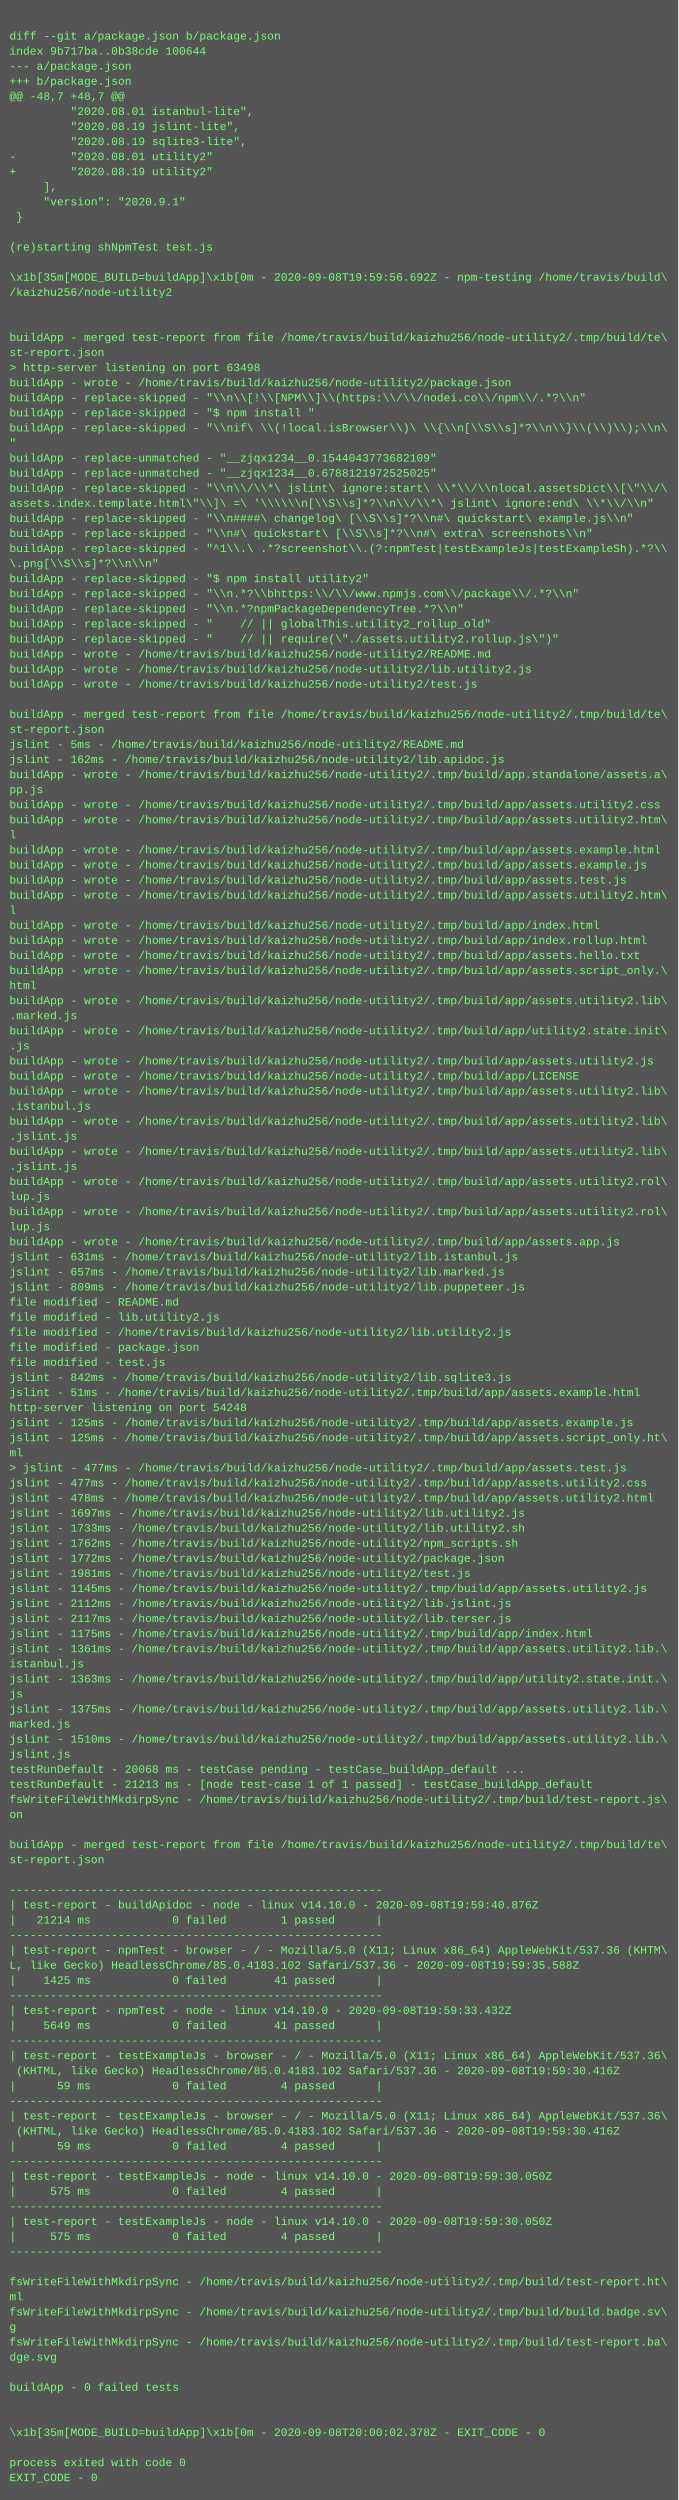
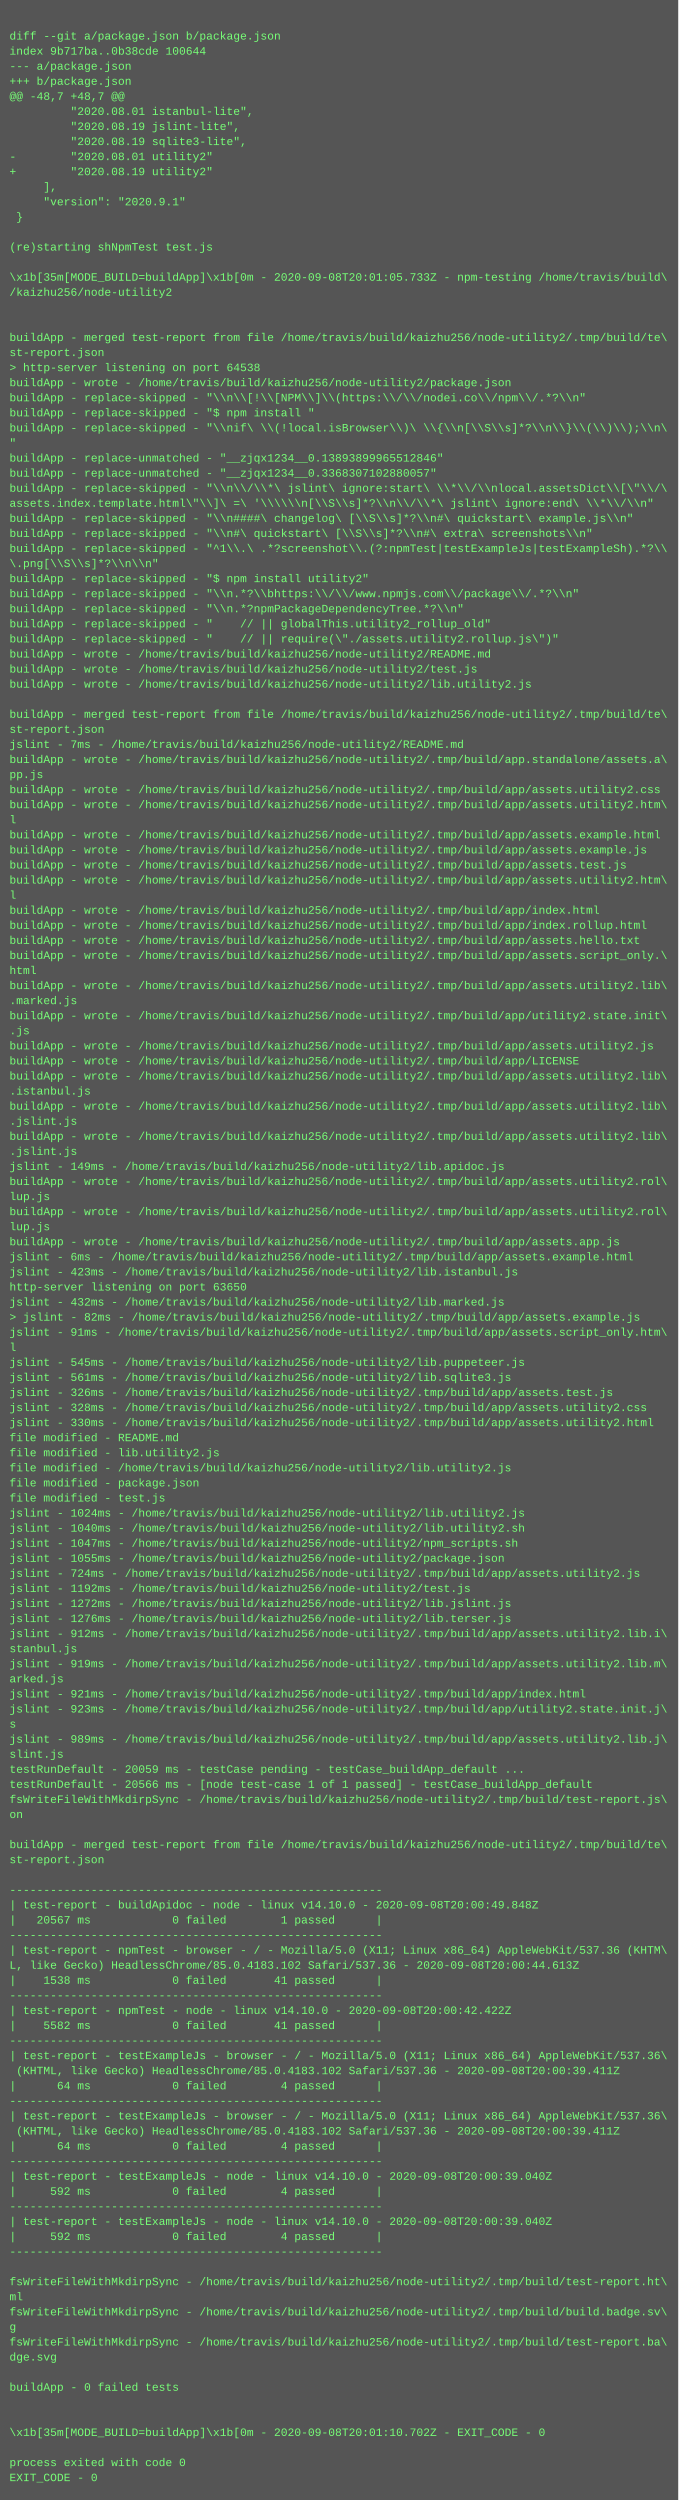
<svg xmlns="http://www.w3.org/2000/svg" height="2654" width="720">
  <rect height="2654" fill="#555" width="720" />
  <text fill="#7f7" font-family="Courier New" font-size="12" xml:space="preserve">
    <tspan x="10" y="26" />
    <tspan x="10" y="42">diff --git a/package.json b/package.json</tspan>
    <tspan x="10" y="58">index 9b717ba..0b38cde 100644</tspan>
    <tspan x="10" y="74">--- a/package.json</tspan>
    <tspan x="10" y="90">+++ b/package.json</tspan>
    <tspan x="10" y="106">@@ -48,7 +48,7 @@</tspan>
    <tspan x="10" y="122">         "2020.08.01 istanbul-lite",</tspan>
    <tspan x="10" y="138">         "2020.08.19 jslint-lite",</tspan>
    <tspan x="10" y="154">         "2020.08.19 sqlite3-lite",</tspan>
    <tspan x="10" y="170">-        "2020.08.01 utility2"</tspan>
    <tspan x="10" y="186">+        "2020.08.19 utility2"</tspan>
    <tspan x="10" y="202">     ],</tspan>
    <tspan x="10" y="218">     "version": "2020.9.1"</tspan>
    <tspan x="10" y="234"> }</tspan>
    <tspan x="10" y="250" />
    <tspan x="10" y="266">(re)starting shNpmTest test.js</tspan>
    <tspan x="10" y="282" />
-     <tspan x="10" y="298">\x1b[35m[MODE_BUILD=buildApp]\x1b[0m - 2020-09-08T19:59:56.692Z - npm-testing /home/travis/build\</tspan>
+     <tspan x="10" y="298">\x1b[35m[MODE_BUILD=buildApp]\x1b[0m - 2020-09-08T20:01:05.733Z - npm-testing /home/travis/build\</tspan>
    <tspan x="10" y="314">/kaizhu256/node-utility2</tspan>
    <tspan x="10" y="330" />
    <tspan x="10" y="346" />
    <tspan x="10" y="362">buildApp - merged test-report from file /home/travis/build/kaizhu256/node-utility2/.tmp/build/te\</tspan>
    <tspan x="10" y="378">st-report.json</tspan>
-     <tspan x="10" y="394">&gt; http-server listening on port 63498</tspan>
+     <tspan x="10" y="394">&gt; http-server listening on port 64538</tspan>
    <tspan x="10" y="410">buildApp - wrote - /home/travis/build/kaizhu256/node-utility2/package.json</tspan>
    <tspan x="10" y="426">buildApp - replace-skipped - "\\n\\[!\\[NPM\\]\\(https:\\/\\/nodei.co\\/npm\\/.*?\\n"</tspan>
    <tspan x="10" y="442">buildApp - replace-skipped - "$ npm install "</tspan>
    <tspan x="10" y="458">buildApp - replace-skipped - "\\nif\ \\(!local.isBrowser\\)\ \\{\\n[\\S\\s]*?\\n\\}\\(\\)\\);\\n\</tspan>
    <tspan x="10" y="474">"</tspan>
-     <tspan x="10" y="490">buildApp - replace-unmatched - "__zjqx1234__0.1544043773682109"</tspan>
-     <tspan x="10" y="506">buildApp - replace-unmatched - "__zjqx1234__0.6788121972525025"</tspan>
+     <tspan x="10" y="490">buildApp - replace-unmatched - "__zjqx1234__0.13893899965512846"</tspan>
+     <tspan x="10" y="506">buildApp - replace-unmatched - "__zjqx1234__0.3368307102880057"</tspan>
    <tspan x="10" y="522">buildApp - replace-skipped - "\\n\\/\\*\ jslint\ ignore:start\ \\*\\/\\nlocal.assetsDict\\[\"\\/\</tspan>
    <tspan x="10" y="538">assets.index.template.html\"\\]\ =\ '\\\\\\n[\\S\\s]*?\\n\\/\\*\ jslint\ ignore:end\ \\*\\/\\n"</tspan>
    <tspan x="10" y="554">buildApp - replace-skipped - "\\n####\ changelog\ [\\S\\s]*?\\n#\ quickstart\ example.js\\n"</tspan>
    <tspan x="10" y="570">buildApp - replace-skipped - "\\n#\ quickstart\ [\\S\\s]*?\\n#\ extra\ screenshots\\n"</tspan>
    <tspan x="10" y="586">buildApp - replace-skipped - "^1\\.\ .*?screenshot\\.(?:npmTest|testExampleJs|testExampleSh).*?\\</tspan>
    <tspan x="10" y="602">\.png[\\S\\s]*?\\n\\n"</tspan>
    <tspan x="10" y="618">buildApp - replace-skipped - "$ npm install utility2"</tspan>
    <tspan x="10" y="634">buildApp - replace-skipped - "\\n.*?\\bhttps:\\/\\/www.npmjs.com\\/package\\/.*?\\n"</tspan>
    <tspan x="10" y="650">buildApp - replace-skipped - "\\n.*?npmPackageDependencyTree.*?\\n"</tspan>
    <tspan x="10" y="666">buildApp - replace-skipped - "    // || globalThis.utility2_rollup_old"</tspan>
    <tspan x="10" y="682">buildApp - replace-skipped - "    // || require(\"./assets.utility2.rollup.js\")"</tspan>
    <tspan x="10" y="698">buildApp - wrote - /home/travis/build/kaizhu256/node-utility2/README.md</tspan>
-     <tspan x="10" y="714">buildApp - wrote - /home/travis/build/kaizhu256/node-utility2/lib.utility2.js</tspan>
-     <tspan x="10" y="730">buildApp - wrote - /home/travis/build/kaizhu256/node-utility2/test.js</tspan>
+     <tspan x="10" y="714">buildApp - wrote - /home/travis/build/kaizhu256/node-utility2/test.js</tspan>
+     <tspan x="10" y="730">buildApp - wrote - /home/travis/build/kaizhu256/node-utility2/lib.utility2.js</tspan>
    <tspan x="10" y="746" />
    <tspan x="10" y="762">buildApp - merged test-report from file /home/travis/build/kaizhu256/node-utility2/.tmp/build/te\</tspan>
    <tspan x="10" y="778">st-report.json</tspan>
-     <tspan x="10" y="794">jslint - 5ms - /home/travis/build/kaizhu256/node-utility2/README.md</tspan>
-     <tspan x="10" y="810">jslint - 162ms - /home/travis/build/kaizhu256/node-utility2/lib.apidoc.js</tspan>
-     <tspan x="10" y="826">buildApp - wrote - /home/travis/build/kaizhu256/node-utility2/.tmp/build/app.standalone/assets.a\</tspan>
-     <tspan x="10" y="842">pp.js</tspan>
-     <tspan x="10" y="858">buildApp - wrote - /home/travis/build/kaizhu256/node-utility2/.tmp/build/app/assets.utility2.css</tspan>
-     <tspan x="10" y="874">buildApp - wrote - /home/travis/build/kaizhu256/node-utility2/.tmp/build/app/assets.utility2.htm\</tspan>
-     <tspan x="10" y="890">l</tspan>
-     <tspan x="10" y="906">buildApp - wrote - /home/travis/build/kaizhu256/node-utility2/.tmp/build/app/assets.example.html</tspan>
-     <tspan x="10" y="922">buildApp - wrote - /home/travis/build/kaizhu256/node-utility2/.tmp/build/app/assets.example.js</tspan>
-     <tspan x="10" y="938">buildApp - wrote - /home/travis/build/kaizhu256/node-utility2/.tmp/build/app/assets.test.js</tspan>
-     <tspan x="10" y="954">buildApp - wrote - /home/travis/build/kaizhu256/node-utility2/.tmp/build/app/assets.utility2.htm\</tspan>
-     <tspan x="10" y="970">l</tspan>
-     <tspan x="10" y="986">buildApp - wrote - /home/travis/build/kaizhu256/node-utility2/.tmp/build/app/index.html</tspan>
-     <tspan x="10" y="1002">buildApp - wrote - /home/travis/build/kaizhu256/node-utility2/.tmp/build/app/index.rollup.html</tspan>
-     <tspan x="10" y="1018">buildApp - wrote - /home/travis/build/kaizhu256/node-utility2/.tmp/build/app/assets.hello.txt</tspan>
-     <tspan x="10" y="1034">buildApp - wrote - /home/travis/build/kaizhu256/node-utility2/.tmp/build/app/assets.script_only.\</tspan>
-     <tspan x="10" y="1050">html</tspan>
-     <tspan x="10" y="1066">buildApp - wrote - /home/travis/build/kaizhu256/node-utility2/.tmp/build/app/assets.utility2.lib\</tspan>
-     <tspan x="10" y="1082">.marked.js</tspan>
-     <tspan x="10" y="1098">buildApp - wrote - /home/travis/build/kaizhu256/node-utility2/.tmp/build/app/utility2.state.init\</tspan>
-     <tspan x="10" y="1114">.js</tspan>
-     <tspan x="10" y="1130">buildApp - wrote - /home/travis/build/kaizhu256/node-utility2/.tmp/build/app/assets.utility2.js</tspan>
-     <tspan x="10" y="1146">buildApp - wrote - /home/travis/build/kaizhu256/node-utility2/.tmp/build/app/LICENSE</tspan>
-     <tspan x="10" y="1162">buildApp - wrote - /home/travis/build/kaizhu256/node-utility2/.tmp/build/app/assets.utility2.lib\</tspan>
-     <tspan x="10" y="1178">.istanbul.js</tspan>
-     <tspan x="10" y="1194">buildApp - wrote - /home/travis/build/kaizhu256/node-utility2/.tmp/build/app/assets.utility2.lib\</tspan>
-     <tspan x="10" y="1210">.jslint.js</tspan>
-     <tspan x="10" y="1226">buildApp - wrote - /home/travis/build/kaizhu256/node-utility2/.tmp/build/app/assets.utility2.lib\</tspan>
-     <tspan x="10" y="1242">.jslint.js</tspan>
+     <tspan x="10" y="794">jslint - 7ms - /home/travis/build/kaizhu256/node-utility2/README.md</tspan>
+     <tspan x="10" y="810">buildApp - wrote - /home/travis/build/kaizhu256/node-utility2/.tmp/build/app.standalone/assets.a\</tspan>
+     <tspan x="10" y="826">pp.js</tspan>
+     <tspan x="10" y="842">buildApp - wrote - /home/travis/build/kaizhu256/node-utility2/.tmp/build/app/assets.utility2.css</tspan>
+     <tspan x="10" y="858">buildApp - wrote - /home/travis/build/kaizhu256/node-utility2/.tmp/build/app/assets.utility2.htm\</tspan>
+     <tspan x="10" y="874">l</tspan>
+     <tspan x="10" y="890">buildApp - wrote - /home/travis/build/kaizhu256/node-utility2/.tmp/build/app/assets.example.html</tspan>
+     <tspan x="10" y="906">buildApp - wrote - /home/travis/build/kaizhu256/node-utility2/.tmp/build/app/assets.example.js</tspan>
+     <tspan x="10" y="922">buildApp - wrote - /home/travis/build/kaizhu256/node-utility2/.tmp/build/app/assets.test.js</tspan>
+     <tspan x="10" y="938">buildApp - wrote - /home/travis/build/kaizhu256/node-utility2/.tmp/build/app/assets.utility2.htm\</tspan>
+     <tspan x="10" y="954">l</tspan>
+     <tspan x="10" y="970">buildApp - wrote - /home/travis/build/kaizhu256/node-utility2/.tmp/build/app/index.html</tspan>
+     <tspan x="10" y="986">buildApp - wrote - /home/travis/build/kaizhu256/node-utility2/.tmp/build/app/index.rollup.html</tspan>
+     <tspan x="10" y="1002">buildApp - wrote - /home/travis/build/kaizhu256/node-utility2/.tmp/build/app/assets.hello.txt</tspan>
+     <tspan x="10" y="1018">buildApp - wrote - /home/travis/build/kaizhu256/node-utility2/.tmp/build/app/assets.script_only.\</tspan>
+     <tspan x="10" y="1034">html</tspan>
+     <tspan x="10" y="1050">buildApp - wrote - /home/travis/build/kaizhu256/node-utility2/.tmp/build/app/assets.utility2.lib\</tspan>
+     <tspan x="10" y="1066">.marked.js</tspan>
+     <tspan x="10" y="1082">buildApp - wrote - /home/travis/build/kaizhu256/node-utility2/.tmp/build/app/utility2.state.init\</tspan>
+     <tspan x="10" y="1098">.js</tspan>
+     <tspan x="10" y="1114">buildApp - wrote - /home/travis/build/kaizhu256/node-utility2/.tmp/build/app/assets.utility2.js</tspan>
+     <tspan x="10" y="1130">buildApp - wrote - /home/travis/build/kaizhu256/node-utility2/.tmp/build/app/LICENSE</tspan>
+     <tspan x="10" y="1146">buildApp - wrote - /home/travis/build/kaizhu256/node-utility2/.tmp/build/app/assets.utility2.lib\</tspan>
+     <tspan x="10" y="1162">.istanbul.js</tspan>
+     <tspan x="10" y="1178">buildApp - wrote - /home/travis/build/kaizhu256/node-utility2/.tmp/build/app/assets.utility2.lib\</tspan>
+     <tspan x="10" y="1194">.jslint.js</tspan>
+     <tspan x="10" y="1210">buildApp - wrote - /home/travis/build/kaizhu256/node-utility2/.tmp/build/app/assets.utility2.lib\</tspan>
+     <tspan x="10" y="1226">.jslint.js</tspan>
+     <tspan x="10" y="1242">jslint - 149ms - /home/travis/build/kaizhu256/node-utility2/lib.apidoc.js</tspan>
    <tspan x="10" y="1258">buildApp - wrote - /home/travis/build/kaizhu256/node-utility2/.tmp/build/app/assets.utility2.rol\</tspan>
    <tspan x="10" y="1274">lup.js</tspan>
    <tspan x="10" y="1290">buildApp - wrote - /home/travis/build/kaizhu256/node-utility2/.tmp/build/app/assets.utility2.rol\</tspan>
    <tspan x="10" y="1306">lup.js</tspan>
    <tspan x="10" y="1322">buildApp - wrote - /home/travis/build/kaizhu256/node-utility2/.tmp/build/app/assets.app.js</tspan>
-     <tspan x="10" y="1338">jslint - 631ms - /home/travis/build/kaizhu256/node-utility2/lib.istanbul.js</tspan>
-     <tspan x="10" y="1354">jslint - 657ms - /home/travis/build/kaizhu256/node-utility2/lib.marked.js</tspan>
-     <tspan x="10" y="1370">jslint - 809ms - /home/travis/build/kaizhu256/node-utility2/lib.puppeteer.js</tspan>
-     <tspan x="10" y="1386">file modified - README.md</tspan>
-     <tspan x="10" y="1402">file modified - lib.utility2.js</tspan>
-     <tspan x="10" y="1418">file modified - /home/travis/build/kaizhu256/node-utility2/lib.utility2.js</tspan>
-     <tspan x="10" y="1434">file modified - package.json</tspan>
-     <tspan x="10" y="1450">file modified - test.js</tspan>
-     <tspan x="10" y="1466">jslint - 842ms - /home/travis/build/kaizhu256/node-utility2/lib.sqlite3.js</tspan>
-     <tspan x="10" y="1482">jslint - 51ms - /home/travis/build/kaizhu256/node-utility2/.tmp/build/app/assets.example.html</tspan>
-     <tspan x="10" y="1498">http-server listening on port 54248</tspan>
-     <tspan x="10" y="1514">jslint - 125ms - /home/travis/build/kaizhu256/node-utility2/.tmp/build/app/assets.example.js</tspan>
-     <tspan x="10" y="1530">jslint - 125ms - /home/travis/build/kaizhu256/node-utility2/.tmp/build/app/assets.script_only.ht\</tspan>
-     <tspan x="10" y="1546">ml</tspan>
-     <tspan x="10" y="1562">&gt; jslint - 477ms - /home/travis/build/kaizhu256/node-utility2/.tmp/build/app/assets.test.js</tspan>
-     <tspan x="10" y="1578">jslint - 477ms - /home/travis/build/kaizhu256/node-utility2/.tmp/build/app/assets.utility2.css</tspan>
-     <tspan x="10" y="1594">jslint - 478ms - /home/travis/build/kaizhu256/node-utility2/.tmp/build/app/assets.utility2.html</tspan>
-     <tspan x="10" y="1610">jslint - 1697ms - /home/travis/build/kaizhu256/node-utility2/lib.utility2.js</tspan>
-     <tspan x="10" y="1626">jslint - 1733ms - /home/travis/build/kaizhu256/node-utility2/lib.utility2.sh</tspan>
-     <tspan x="10" y="1642">jslint - 1762ms - /home/travis/build/kaizhu256/node-utility2/npm_scripts.sh</tspan>
-     <tspan x="10" y="1658">jslint - 1772ms - /home/travis/build/kaizhu256/node-utility2/package.json</tspan>
-     <tspan x="10" y="1674">jslint - 1981ms - /home/travis/build/kaizhu256/node-utility2/test.js</tspan>
-     <tspan x="10" y="1690">jslint - 1145ms - /home/travis/build/kaizhu256/node-utility2/.tmp/build/app/assets.utility2.js</tspan>
-     <tspan x="10" y="1706">jslint - 2112ms - /home/travis/build/kaizhu256/node-utility2/lib.jslint.js</tspan>
-     <tspan x="10" y="1722">jslint - 2117ms - /home/travis/build/kaizhu256/node-utility2/lib.terser.js</tspan>
-     <tspan x="10" y="1738">jslint - 1175ms - /home/travis/build/kaizhu256/node-utility2/.tmp/build/app/index.html</tspan>
-     <tspan x="10" y="1754">jslint - 1361ms - /home/travis/build/kaizhu256/node-utility2/.tmp/build/app/assets.utility2.lib.\</tspan>
-     <tspan x="10" y="1770">istanbul.js</tspan>
-     <tspan x="10" y="1786">jslint - 1363ms - /home/travis/build/kaizhu256/node-utility2/.tmp/build/app/utility2.state.init.\</tspan>
-     <tspan x="10" y="1802">js</tspan>
-     <tspan x="10" y="1818">jslint - 1375ms - /home/travis/build/kaizhu256/node-utility2/.tmp/build/app/assets.utility2.lib.\</tspan>
-     <tspan x="10" y="1834">marked.js</tspan>
-     <tspan x="10" y="1850">jslint - 1510ms - /home/travis/build/kaizhu256/node-utility2/.tmp/build/app/assets.utility2.lib.\</tspan>
-     <tspan x="10" y="1866">jslint.js</tspan>
-     <tspan x="10" y="1882">testRunDefault - 20068 ms - testCase pending - testCase_buildApp_default ...</tspan>
-     <tspan x="10" y="1898">testRunDefault - 21213 ms - [node test-case 1 of 1 passed] - testCase_buildApp_default</tspan>
+     <tspan x="10" y="1338">jslint - 6ms - /home/travis/build/kaizhu256/node-utility2/.tmp/build/app/assets.example.html</tspan>
+     <tspan x="10" y="1354">jslint - 423ms - /home/travis/build/kaizhu256/node-utility2/lib.istanbul.js</tspan>
+     <tspan x="10" y="1370">http-server listening on port 63650</tspan>
+     <tspan x="10" y="1386">jslint - 432ms - /home/travis/build/kaizhu256/node-utility2/lib.marked.js</tspan>
+     <tspan x="10" y="1402">&gt; jslint - 82ms - /home/travis/build/kaizhu256/node-utility2/.tmp/build/app/assets.example.js</tspan>
+     <tspan x="10" y="1418">jslint - 91ms - /home/travis/build/kaizhu256/node-utility2/.tmp/build/app/assets.script_only.htm\</tspan>
+     <tspan x="10" y="1434">l</tspan>
+     <tspan x="10" y="1450">jslint - 545ms - /home/travis/build/kaizhu256/node-utility2/lib.puppeteer.js</tspan>
+     <tspan x="10" y="1466">jslint - 561ms - /home/travis/build/kaizhu256/node-utility2/lib.sqlite3.js</tspan>
+     <tspan x="10" y="1482">jslint - 326ms - /home/travis/build/kaizhu256/node-utility2/.tmp/build/app/assets.test.js</tspan>
+     <tspan x="10" y="1498">jslint - 328ms - /home/travis/build/kaizhu256/node-utility2/.tmp/build/app/assets.utility2.css</tspan>
+     <tspan x="10" y="1514">jslint - 330ms - /home/travis/build/kaizhu256/node-utility2/.tmp/build/app/assets.utility2.html</tspan>
+     <tspan x="10" y="1530">file modified - README.md</tspan>
+     <tspan x="10" y="1546">file modified - lib.utility2.js</tspan>
+     <tspan x="10" y="1562">file modified - /home/travis/build/kaizhu256/node-utility2/lib.utility2.js</tspan>
+     <tspan x="10" y="1578">file modified - package.json</tspan>
+     <tspan x="10" y="1594">file modified - test.js</tspan>
+     <tspan x="10" y="1610">jslint - 1024ms - /home/travis/build/kaizhu256/node-utility2/lib.utility2.js</tspan>
+     <tspan x="10" y="1626">jslint - 1040ms - /home/travis/build/kaizhu256/node-utility2/lib.utility2.sh</tspan>
+     <tspan x="10" y="1642">jslint - 1047ms - /home/travis/build/kaizhu256/node-utility2/npm_scripts.sh</tspan>
+     <tspan x="10" y="1658">jslint - 1055ms - /home/travis/build/kaizhu256/node-utility2/package.json</tspan>
+     <tspan x="10" y="1674">jslint - 724ms - /home/travis/build/kaizhu256/node-utility2/.tmp/build/app/assets.utility2.js</tspan>
+     <tspan x="10" y="1690">jslint - 1192ms - /home/travis/build/kaizhu256/node-utility2/test.js</tspan>
+     <tspan x="10" y="1706">jslint - 1272ms - /home/travis/build/kaizhu256/node-utility2/lib.jslint.js</tspan>
+     <tspan x="10" y="1722">jslint - 1276ms - /home/travis/build/kaizhu256/node-utility2/lib.terser.js</tspan>
+     <tspan x="10" y="1738">jslint - 912ms - /home/travis/build/kaizhu256/node-utility2/.tmp/build/app/assets.utility2.lib.i\</tspan>
+     <tspan x="10" y="1754">stanbul.js</tspan>
+     <tspan x="10" y="1770">jslint - 919ms - /home/travis/build/kaizhu256/node-utility2/.tmp/build/app/assets.utility2.lib.m\</tspan>
+     <tspan x="10" y="1786">arked.js</tspan>
+     <tspan x="10" y="1802">jslint - 921ms - /home/travis/build/kaizhu256/node-utility2/.tmp/build/app/index.html</tspan>
+     <tspan x="10" y="1818">jslint - 923ms - /home/travis/build/kaizhu256/node-utility2/.tmp/build/app/utility2.state.init.j\</tspan>
+     <tspan x="10" y="1834">s</tspan>
+     <tspan x="10" y="1850">jslint - 989ms - /home/travis/build/kaizhu256/node-utility2/.tmp/build/app/assets.utility2.lib.j\</tspan>
+     <tspan x="10" y="1866">slint.js</tspan>
+     <tspan x="10" y="1882">testRunDefault - 20059 ms - testCase pending - testCase_buildApp_default ...</tspan>
+     <tspan x="10" y="1898">testRunDefault - 20566 ms - [node test-case 1 of 1 passed] - testCase_buildApp_default</tspan>
    <tspan x="10" y="1914">fsWriteFileWithMkdirpSync - /home/travis/build/kaizhu256/node-utility2/.tmp/build/test-report.js\</tspan>
    <tspan x="10" y="1930">on</tspan>
    <tspan x="10" y="1946" />
    <tspan x="10" y="1962">buildApp - merged test-report from file /home/travis/build/kaizhu256/node-utility2/.tmp/build/te\</tspan>
    <tspan x="10" y="1978">st-report.json</tspan>
    <tspan x="10" y="1994" />
    <tspan x="10" y="2010">-------------------------------------------------------</tspan>
-     <tspan x="10" y="2026">| test-report - buildApidoc - node - linux v14.10.0 - 2020-09-08T19:59:40.876Z</tspan>
-     <tspan x="10" y="2042">|   21214 ms            0 failed        1 passed      |</tspan>
+     <tspan x="10" y="2026">| test-report - buildApidoc - node - linux v14.10.0 - 2020-09-08T20:00:49.848Z</tspan>
+     <tspan x="10" y="2042">|   20567 ms            0 failed        1 passed      |</tspan>
    <tspan x="10" y="2058">-------------------------------------------------------</tspan>
    <tspan x="10" y="2074">| test-report - npmTest - browser - / - Mozilla/5.0 (X11; Linux x86_64) AppleWebKit/537.36 (KHTM\</tspan>
-     <tspan x="10" y="2090">L, like Gecko) HeadlessChrome/85.0.4183.102 Safari/537.36 - 2020-09-08T19:59:35.588Z</tspan>
-     <tspan x="10" y="2106">|    1425 ms            0 failed       41 passed      |</tspan>
+     <tspan x="10" y="2090">L, like Gecko) HeadlessChrome/85.0.4183.102 Safari/537.36 - 2020-09-08T20:00:44.613Z</tspan>
+     <tspan x="10" y="2106">|    1538 ms            0 failed       41 passed      |</tspan>
    <tspan x="10" y="2122">-------------------------------------------------------</tspan>
-     <tspan x="10" y="2138">| test-report - npmTest - node - linux v14.10.0 - 2020-09-08T19:59:33.432Z</tspan>
-     <tspan x="10" y="2154">|    5649 ms            0 failed       41 passed      |</tspan>
+     <tspan x="10" y="2138">| test-report - npmTest - node - linux v14.10.0 - 2020-09-08T20:00:42.422Z</tspan>
+     <tspan x="10" y="2154">|    5582 ms            0 failed       41 passed      |</tspan>
    <tspan x="10" y="2170">-------------------------------------------------------</tspan>
    <tspan x="10" y="2186">| test-report - testExampleJs - browser - / - Mozilla/5.0 (X11; Linux x86_64) AppleWebKit/537.36\</tspan>
-     <tspan x="10" y="2202"> (KHTML, like Gecko) HeadlessChrome/85.0.4183.102 Safari/537.36 - 2020-09-08T19:59:30.416Z</tspan>
-     <tspan x="10" y="2218">|      59 ms            0 failed        4 passed      |</tspan>
+     <tspan x="10" y="2202"> (KHTML, like Gecko) HeadlessChrome/85.0.4183.102 Safari/537.36 - 2020-09-08T20:00:39.411Z</tspan>
+     <tspan x="10" y="2218">|      64 ms            0 failed        4 passed      |</tspan>
    <tspan x="10" y="2234">-------------------------------------------------------</tspan>
    <tspan x="10" y="2250">| test-report - testExampleJs - browser - / - Mozilla/5.0 (X11; Linux x86_64) AppleWebKit/537.36\</tspan>
-     <tspan x="10" y="2266"> (KHTML, like Gecko) HeadlessChrome/85.0.4183.102 Safari/537.36 - 2020-09-08T19:59:30.416Z</tspan>
-     <tspan x="10" y="2282">|      59 ms            0 failed        4 passed      |</tspan>
+     <tspan x="10" y="2266"> (KHTML, like Gecko) HeadlessChrome/85.0.4183.102 Safari/537.36 - 2020-09-08T20:00:39.411Z</tspan>
+     <tspan x="10" y="2282">|      64 ms            0 failed        4 passed      |</tspan>
    <tspan x="10" y="2298">-------------------------------------------------------</tspan>
-     <tspan x="10" y="2314">| test-report - testExampleJs - node - linux v14.10.0 - 2020-09-08T19:59:30.050Z</tspan>
-     <tspan x="10" y="2330">|     575 ms            0 failed        4 passed      |</tspan>
+     <tspan x="10" y="2314">| test-report - testExampleJs - node - linux v14.10.0 - 2020-09-08T20:00:39.040Z</tspan>
+     <tspan x="10" y="2330">|     592 ms            0 failed        4 passed      |</tspan>
    <tspan x="10" y="2346">-------------------------------------------------------</tspan>
-     <tspan x="10" y="2362">| test-report - testExampleJs - node - linux v14.10.0 - 2020-09-08T19:59:30.050Z</tspan>
-     <tspan x="10" y="2378">|     575 ms            0 failed        4 passed      |</tspan>
+     <tspan x="10" y="2362">| test-report - testExampleJs - node - linux v14.10.0 - 2020-09-08T20:00:39.040Z</tspan>
+     <tspan x="10" y="2378">|     592 ms            0 failed        4 passed      |</tspan>
    <tspan x="10" y="2394">-------------------------------------------------------</tspan>
    <tspan x="10" y="2410" />
    <tspan x="10" y="2426">fsWriteFileWithMkdirpSync - /home/travis/build/kaizhu256/node-utility2/.tmp/build/test-report.ht\</tspan>
    <tspan x="10" y="2442">ml</tspan>
    <tspan x="10" y="2458">fsWriteFileWithMkdirpSync - /home/travis/build/kaizhu256/node-utility2/.tmp/build/build.badge.sv\</tspan>
    <tspan x="10" y="2474">g</tspan>
    <tspan x="10" y="2490">fsWriteFileWithMkdirpSync - /home/travis/build/kaizhu256/node-utility2/.tmp/build/test-report.ba\</tspan>
    <tspan x="10" y="2506">dge.svg</tspan>
    <tspan x="10" y="2522" />
    <tspan x="10" y="2538">buildApp - 0 failed tests</tspan>
    <tspan x="10" y="2554" />
    <tspan x="10" y="2570" />
-     <tspan x="10" y="2586">\x1b[35m[MODE_BUILD=buildApp]\x1b[0m - 2020-09-08T20:00:02.378Z - EXIT_CODE - 0</tspan>
+     <tspan x="10" y="2586">\x1b[35m[MODE_BUILD=buildApp]\x1b[0m - 2020-09-08T20:01:10.702Z - EXIT_CODE - 0</tspan>
    <tspan x="10" y="2602" />
    <tspan x="10" y="2618">process exited with code 0</tspan>
    <tspan x="10" y="2634">EXIT_CODE - 0</tspan>
  </text>
</svg>
